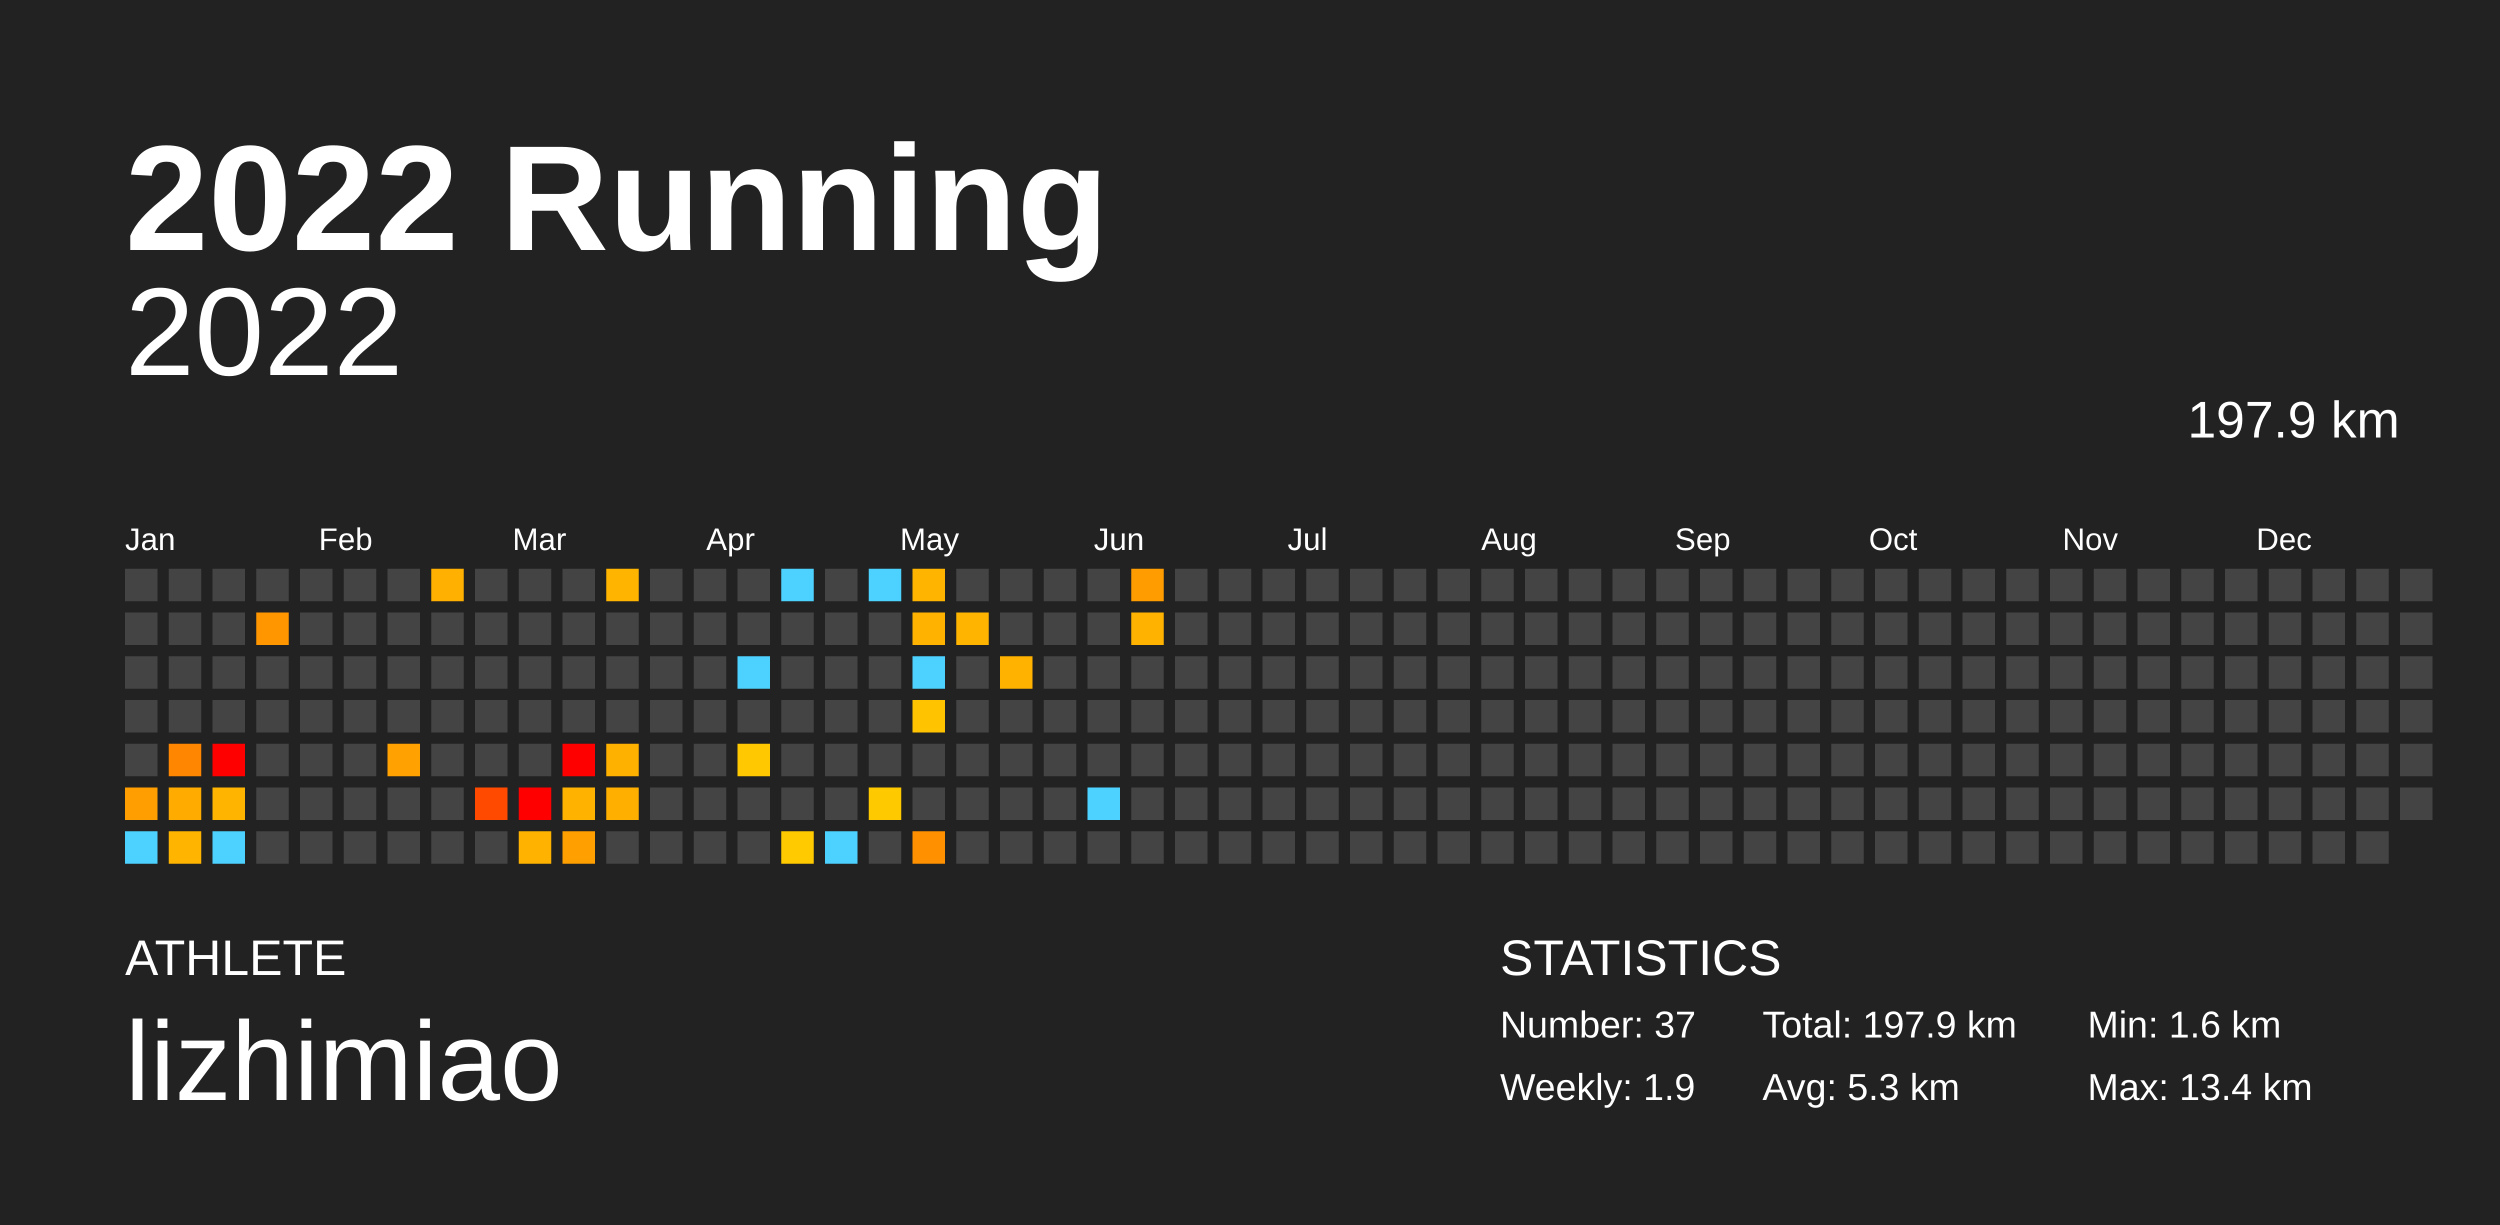
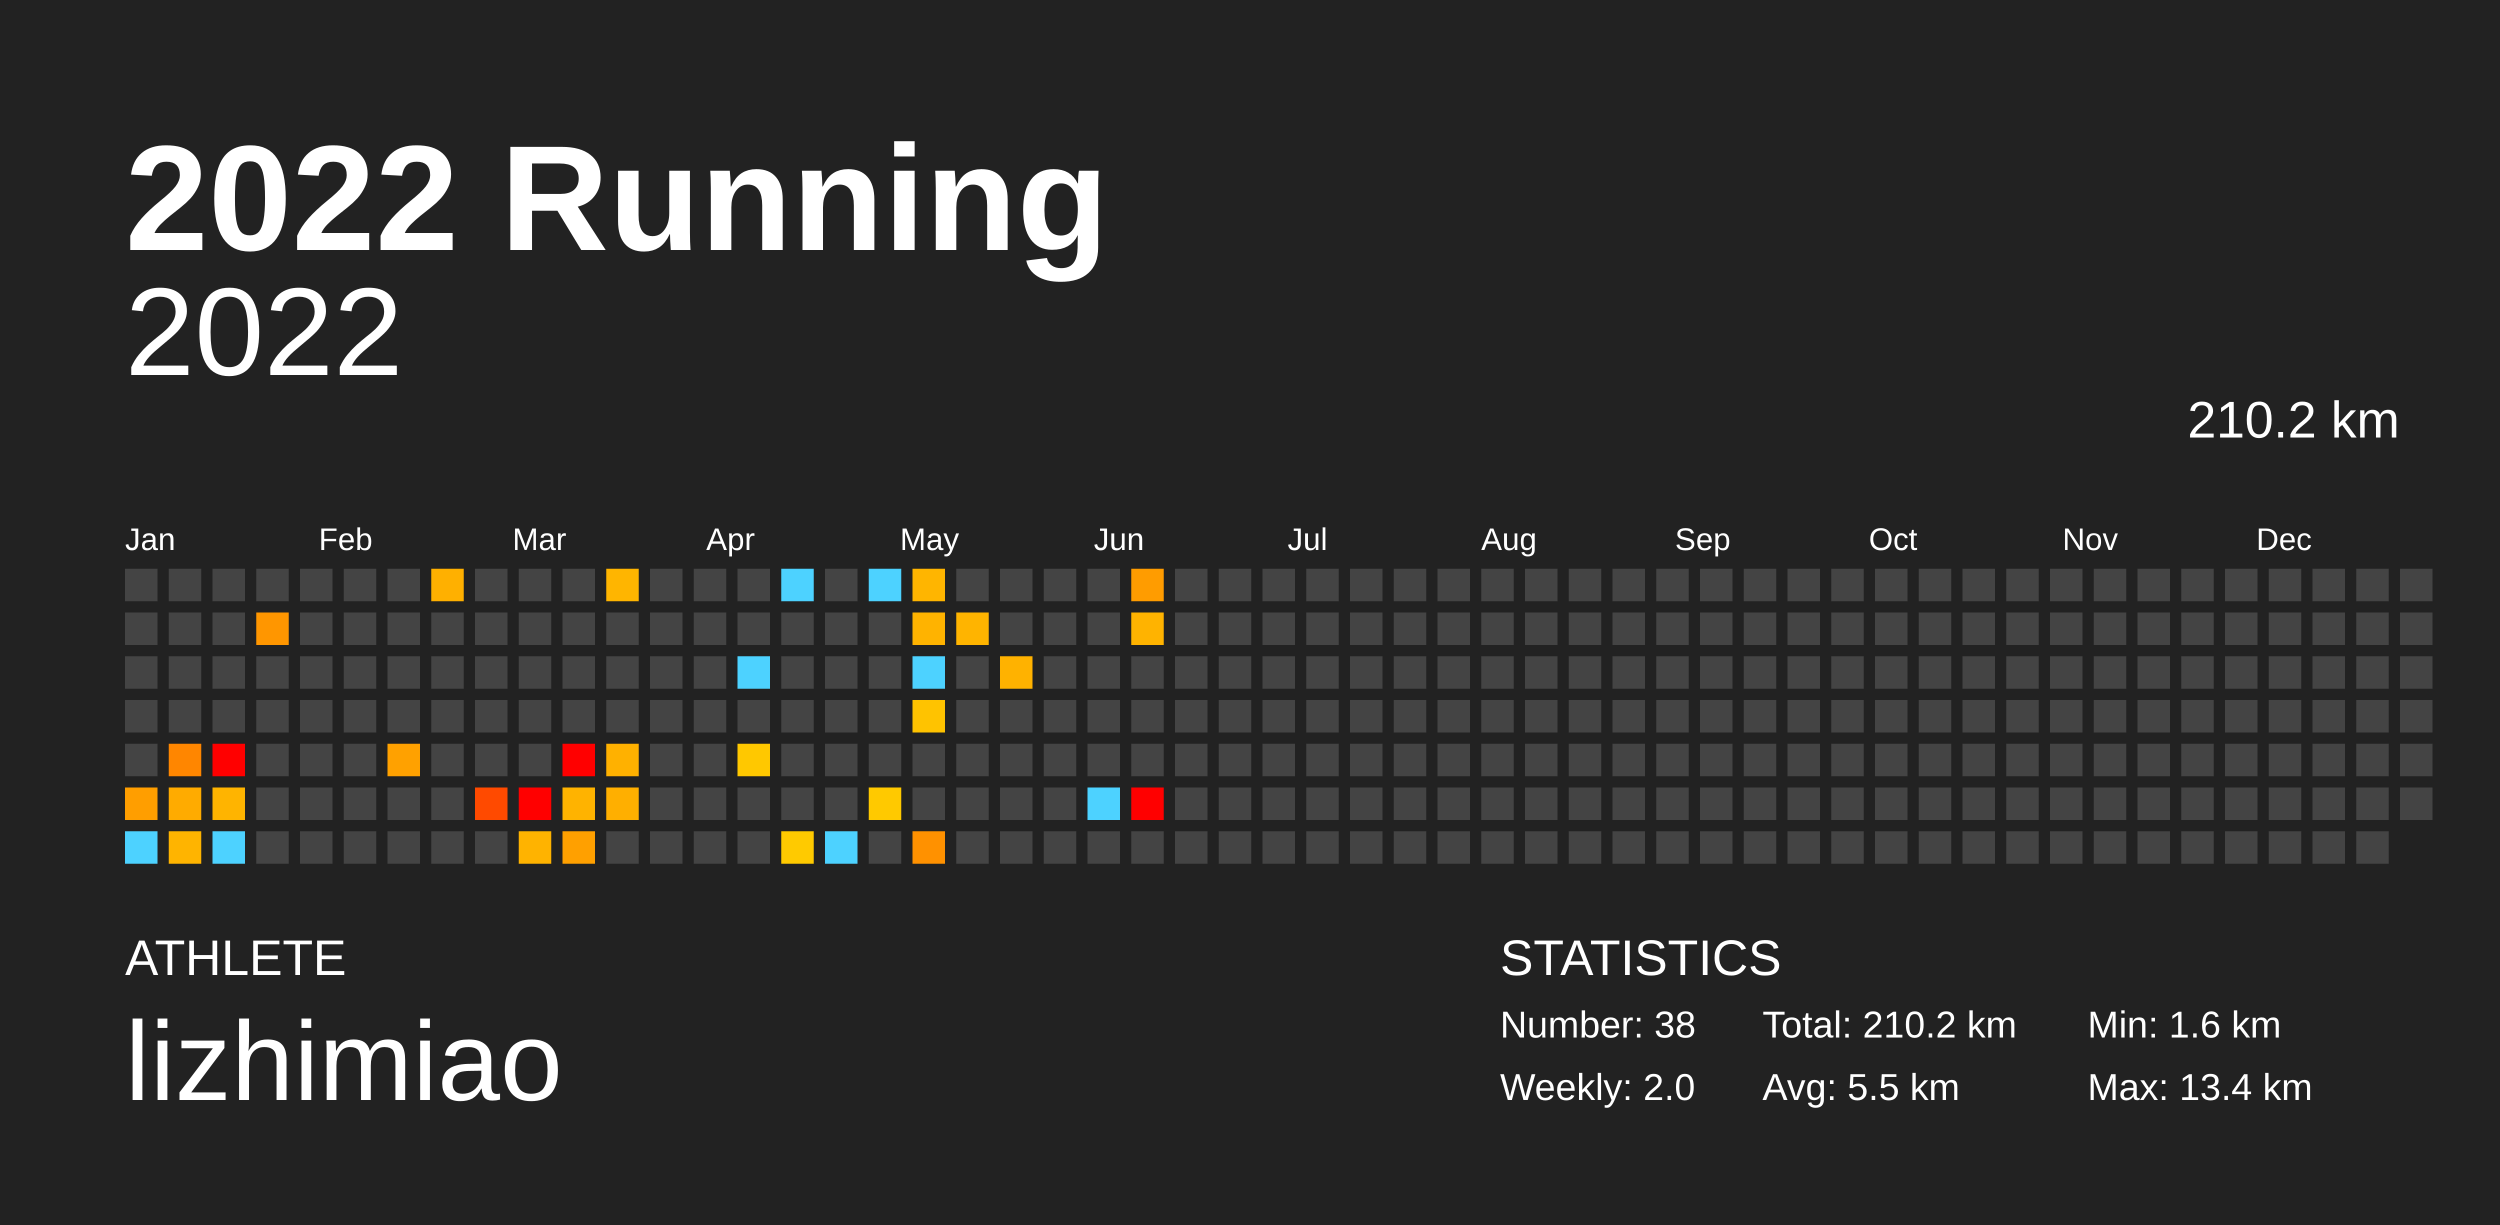
<svg xmlns="http://www.w3.org/2000/svg" baseProfile="full" height="98mm" version="1.1" viewBox="0,0,200,98" width="200mm">
  <defs />
  <rect fill="#222222" height="98" width="200" x="0" y="0" />
  <text fill="#FFFFFF" style="font-size:12px; font-family:Arial; font-weight:bold;" x="10" y="20">2022 Running</text>
  <text fill="#FFFFFF" style="font-size:4px; font-family:Arial" x="10" y="78">ATHLETE</text>
  <text fill="#FFFFFF" style="font-size:9px; font-family:Arial" x="10" y="88">lizhimiao</text>
  <text fill="#FFFFFF" style="font-size:4px; font-family:Arial" x="120" y="78">STATISTICS</text>
-   <text fill="#FFFFFF" style="font-size:3px; font-family:Arial" x="120" y="83">Number: 37</text>
-   <text fill="#FFFFFF" style="font-size:3px; font-family:Arial" x="120" y="88">Weekly: 1.9</text>
-   <text fill="#FFFFFF" style="font-size:3px; font-family:Arial" x="141" y="83">Total: 197.9 km</text>
-   <text fill="#FFFFFF" style="font-size:3px; font-family:Arial" x="141" y="88">Avg: 5.3 km</text>
+   <text fill="#FFFFFF" style="font-size:3px; font-family:Arial" x="120" y="83">Number: 38</text>
+   <text fill="#FFFFFF" style="font-size:3px; font-family:Arial" x="120" y="88">Weekly: 2.0</text>
+   <text fill="#FFFFFF" style="font-size:3px; font-family:Arial" x="141" y="83">Total: 210.2 km</text>
+   <text fill="#FFFFFF" style="font-size:3px; font-family:Arial" x="141" y="88">Avg: 5.5 km</text>
  <text fill="#FFFFFF" style="font-size:3px; font-family:Arial" x="167" y="83">Min: 1.6 km</text>
  <text fill="#FFFFFF" style="font-size:3px; font-family:Arial" x="167" y="88">Max: 13.4 km</text>
  <text alignment-baseline="hanging" fill="#FFFFFF" style="font-size:10.0px; font-family:Arial;" x="10" y="30">2022</text>
-   <text alignment-baseline="hanging" fill="#FFFFFF" style="font-size:4.125px; font-family:Arial;" x="175" y="35">197.9 km</text>
+   <text alignment-baseline="hanging" fill="#FFFFFF" style="font-size:4.125px; font-family:Arial;" x="175" y="35">210.2 km</text>
  <text fill="#FFFFFF" style="font-size:2.5px; font-family:Arial" x="10.0" y="44">Jan</text>
  <text fill="#FFFFFF" style="font-size:2.5px; font-family:Arial" x="25.5" y="44">Feb</text>
  <text fill="#FFFFFF" style="font-size:2.5px; font-family:Arial" x="41.0" y="44">Mar</text>
  <text fill="#FFFFFF" style="font-size:2.5px; font-family:Arial" x="56.5" y="44">Apr</text>
  <text fill="#FFFFFF" style="font-size:2.5px; font-family:Arial" x="72.0" y="44">May</text>
  <text fill="#FFFFFF" style="font-size:2.5px; font-family:Arial" x="87.5" y="44">Jun</text>
  <text fill="#FFFFFF" style="font-size:2.5px; font-family:Arial" x="103.0" y="44">Jul</text>
  <text fill="#FFFFFF" style="font-size:2.5px; font-family:Arial" x="118.5" y="44">Aug</text>
  <text fill="#FFFFFF" style="font-size:2.5px; font-family:Arial" x="134.0" y="44">Sep</text>
  <text fill="#FFFFFF" style="font-size:2.5px; font-family:Arial" x="149.5" y="44">Oct</text>
  <text fill="#FFFFFF" style="font-size:2.5px; font-family:Arial" x="165.0" y="44">Nov</text>
  <text fill="#FFFFFF" style="font-size:2.5px; font-family:Arial" x="180.5" y="44">Dec</text>
  <rect fill="#444444" height="2.6" width="2.6" x="10.0" y="45.5" />
  <rect fill="#444444" height="2.6" width="2.6" x="10.0" y="49.0" />
  <rect fill="#444444" height="2.6" width="2.6" x="10.0" y="52.5" />
  <rect fill="#444444" height="2.6" width="2.6" x="10.0" y="56.0" />
  <rect fill="#444444" height="2.6" width="2.6" x="10.0" y="59.5" />
  <rect fill="#ff9e00" height="2.6" width="2.6" x="10.0" y="63.0" />
  <rect fill="#4dd2ff" height="2.6" width="2.6" x="10.0" y="66.5" />
  <rect fill="#444444" height="2.6" width="2.6" x="13.5" y="45.5" />
  <rect fill="#444444" height="2.6" width="2.6" x="13.5" y="49.0" />
  <rect fill="#444444" height="2.6" width="2.6" x="13.5" y="52.5" />
  <rect fill="#444444" height="2.6" width="2.6" x="13.5" y="56.0" />
  <rect fill="#ff8600" height="2.6" width="2.6" x="13.5" y="59.5" />
  <rect fill="#ffab00" height="2.6" width="2.6" x="13.5" y="63.0" />
  <rect fill="#ffb400" height="2.6" width="2.6" x="13.5" y="66.5" />
  <rect fill="#444444" height="2.6" width="2.6" x="17.0" y="45.5" />
  <rect fill="#444444" height="2.6" width="2.6" x="17.0" y="49.0" />
  <rect fill="#444444" height="2.6" width="2.6" x="17.0" y="52.5" />
  <rect fill="#444444" height="2.6" width="2.6" x="17.0" y="56.0" />
  <rect fill="red" height="2.6" width="2.6" x="17.0" y="59.5" />
  <rect fill="#ffb400" height="2.6" width="2.6" x="17.0" y="63.0" />
  <rect fill="#4dd2ff" height="2.6" width="2.6" x="17.0" y="66.5" />
  <rect fill="#444444" height="2.6" width="2.6" x="20.5" y="45.5" />
  <rect fill="#ff9600" height="2.6" width="2.6" x="20.5" y="49.0" />
  <rect fill="#444444" height="2.6" width="2.6" x="20.5" y="52.5" />
  <rect fill="#444444" height="2.6" width="2.6" x="20.5" y="56.0" />
  <rect fill="#444444" height="2.6" width="2.6" x="20.5" y="59.5" />
  <rect fill="#444444" height="2.6" width="2.6" x="20.5" y="63.0" />
  <rect fill="#444444" height="2.6" width="2.6" x="20.5" y="66.5" />
  <rect fill="#444444" height="2.6" width="2.6" x="24.0" y="45.5" />
  <rect fill="#444444" height="2.6" width="2.6" x="24.0" y="49.0" />
  <rect fill="#444444" height="2.6" width="2.6" x="24.0" y="52.5" />
  <rect fill="#444444" height="2.6" width="2.6" x="24.0" y="56.0" />
  <rect fill="#444444" height="2.6" width="2.6" x="24.0" y="59.5" />
  <rect fill="#444444" height="2.6" width="2.6" x="24.0" y="63.0" />
  <rect fill="#444444" height="2.6" width="2.6" x="24.0" y="66.5" />
  <rect fill="#444444" height="2.6" width="2.6" x="27.5" y="45.5" />
  <rect fill="#444444" height="2.6" width="2.6" x="27.5" y="49.0" />
  <rect fill="#444444" height="2.6" width="2.6" x="27.5" y="52.5" />
  <rect fill="#444444" height="2.6" width="2.6" x="27.5" y="56.0" />
  <rect fill="#444444" height="2.6" width="2.6" x="27.5" y="59.5" />
  <rect fill="#444444" height="2.6" width="2.6" x="27.5" y="63.0" />
  <rect fill="#444444" height="2.6" width="2.6" x="27.5" y="66.5" />
  <rect fill="#444444" height="2.6" width="2.6" x="31.0" y="45.5" />
  <rect fill="#444444" height="2.6" width="2.6" x="31.0" y="49.0" />
  <rect fill="#444444" height="2.6" width="2.6" x="31.0" y="52.5" />
  <rect fill="#444444" height="2.6" width="2.6" x="31.0" y="56.0" />
  <rect fill="#ffa100" height="2.6" width="2.6" x="31.0" y="59.5" />
  <rect fill="#444444" height="2.6" width="2.6" x="31.0" y="63.0" />
  <rect fill="#444444" height="2.6" width="2.6" x="31.0" y="66.5" />
  <rect fill="#ffb000" height="2.6" width="2.6" x="34.5" y="45.5" />
  <rect fill="#444444" height="2.6" width="2.6" x="34.5" y="49.0" />
  <rect fill="#444444" height="2.6" width="2.6" x="34.5" y="52.5" />
  <rect fill="#444444" height="2.6" width="2.6" x="34.5" y="56.0" />
  <rect fill="#444444" height="2.6" width="2.6" x="34.5" y="59.5" />
  <rect fill="#444444" height="2.6" width="2.6" x="34.5" y="63.0" />
  <rect fill="#444444" height="2.6" width="2.6" x="34.5" y="66.5" />
  <rect fill="#444444" height="2.6" width="2.6" x="38.0" y="45.5" />
  <rect fill="#444444" height="2.6" width="2.6" x="38.0" y="49.0" />
  <rect fill="#444444" height="2.6" width="2.6" x="38.0" y="52.5" />
  <rect fill="#444444" height="2.6" width="2.6" x="38.0" y="56.0" />
  <rect fill="#444444" height="2.6" width="2.6" x="38.0" y="59.5" />
  <rect fill="#ff4a00" height="2.6" width="2.6" x="38.0" y="63.0" />
  <rect fill="#444444" height="2.6" width="2.6" x="38.0" y="66.5" />
  <rect fill="#444444" height="2.6" width="2.6" x="41.5" y="45.5" />
  <rect fill="#444444" height="2.6" width="2.6" x="41.5" y="49.0" />
  <rect fill="#444444" height="2.6" width="2.6" x="41.5" y="52.5" />
  <rect fill="#444444" height="2.6" width="2.6" x="41.5" y="56.0" />
  <rect fill="#444444" height="2.6" width="2.6" x="41.5" y="59.5" />
  <rect fill="red" height="2.6" width="2.6" x="41.5" y="63.0" />
  <rect fill="#ffb300" height="2.6" width="2.6" x="41.5" y="66.5" />
  <rect fill="#444444" height="2.6" width="2.6" x="45.0" y="45.5" />
  <rect fill="#444444" height="2.6" width="2.6" x="45.0" y="49.0" />
  <rect fill="#444444" height="2.6" width="2.6" x="45.0" y="52.5" />
  <rect fill="#444444" height="2.6" width="2.6" x="45.0" y="56.0" />
  <rect fill="red" height="2.6" width="2.6" x="45.0" y="59.5" />
  <rect fill="#ffb300" height="2.6" width="2.6" x="45.0" y="63.0" />
  <rect fill="#ffa000" height="2.6" width="2.6" x="45.0" y="66.5" />
  <rect fill="#ffb500" height="2.6" width="2.6" x="48.5" y="45.5" />
  <rect fill="#444444" height="2.6" width="2.6" x="48.5" y="49.0" />
  <rect fill="#444444" height="2.6" width="2.6" x="48.5" y="52.5" />
  <rect fill="#444444" height="2.6" width="2.6" x="48.5" y="56.0" />
  <rect fill="#ffb100" height="2.6" width="2.6" x="48.5" y="59.5" />
  <rect fill="#ffaf00" height="2.6" width="2.6" x="48.5" y="63.0" />
  <rect fill="#444444" height="2.6" width="2.6" x="48.5" y="66.5" />
  <rect fill="#444444" height="2.6" width="2.6" x="52.0" y="45.5" />
  <rect fill="#444444" height="2.6" width="2.6" x="52.0" y="49.0" />
  <rect fill="#444444" height="2.6" width="2.6" x="52.0" y="52.5" />
  <rect fill="#444444" height="2.6" width="2.6" x="52.0" y="56.0" />
  <rect fill="#444444" height="2.6" width="2.6" x="52.0" y="59.5" />
  <rect fill="#444444" height="2.6" width="2.6" x="52.0" y="63.0" />
  <rect fill="#444444" height="2.6" width="2.6" x="52.0" y="66.5" />
  <rect fill="#444444" height="2.6" width="2.6" x="55.5" y="45.5" />
  <rect fill="#444444" height="2.6" width="2.6" x="55.5" y="49.0" />
  <rect fill="#444444" height="2.6" width="2.6" x="55.5" y="52.5" />
  <rect fill="#444444" height="2.6" width="2.6" x="55.5" y="56.0" />
  <rect fill="#444444" height="2.6" width="2.6" x="55.5" y="59.5" />
  <rect fill="#444444" height="2.6" width="2.6" x="55.5" y="63.0" />
  <rect fill="#444444" height="2.6" width="2.6" x="55.5" y="66.5" />
  <rect fill="#444444" height="2.6" width="2.6" x="59.0" y="45.5" />
  <rect fill="#444444" height="2.6" width="2.6" x="59.0" y="49.0" />
  <rect fill="#4dd2ff" height="2.6" width="2.6" x="59.0" y="52.5" />
  <rect fill="#444444" height="2.6" width="2.6" x="59.0" y="56.0" />
  <rect fill="#ffc800" height="2.6" width="2.6" x="59.0" y="59.5" />
  <rect fill="#444444" height="2.6" width="2.6" x="59.0" y="63.0" />
  <rect fill="#444444" height="2.6" width="2.6" x="59.0" y="66.5" />
  <rect fill="#4dd2ff" height="2.6" width="2.6" x="62.5" y="45.5" />
  <rect fill="#444444" height="2.6" width="2.6" x="62.5" y="49.0" />
  <rect fill="#444444" height="2.6" width="2.6" x="62.5" y="52.5" />
  <rect fill="#444444" height="2.6" width="2.6" x="62.5" y="56.0" />
  <rect fill="#444444" height="2.6" width="2.6" x="62.5" y="59.5" />
  <rect fill="#444444" height="2.6" width="2.6" x="62.5" y="63.0" />
  <rect fill="#ffca00" height="2.6" width="2.6" x="62.5" y="66.5" />
  <rect fill="#444444" height="2.6" width="2.6" x="66.0" y="45.5" />
  <rect fill="#444444" height="2.6" width="2.6" x="66.0" y="49.0" />
  <rect fill="#444444" height="2.6" width="2.6" x="66.0" y="52.5" />
  <rect fill="#444444" height="2.6" width="2.6" x="66.0" y="56.0" />
  <rect fill="#444444" height="2.6" width="2.6" x="66.0" y="59.5" />
  <rect fill="#444444" height="2.6" width="2.6" x="66.0" y="63.0" />
  <rect fill="#4dd2ff" height="2.6" width="2.6" x="66.0" y="66.5" />
  <rect fill="#4dd2ff" height="2.6" width="2.6" x="69.5" y="45.5" />
  <rect fill="#444444" height="2.6" width="2.6" x="69.5" y="49.0" />
  <rect fill="#444444" height="2.6" width="2.6" x="69.5" y="52.5" />
  <rect fill="#444444" height="2.6" width="2.6" x="69.5" y="56.0" />
  <rect fill="#444444" height="2.6" width="2.6" x="69.5" y="59.5" />
  <rect fill="#ffc900" height="2.6" width="2.6" x="69.5" y="63.0" />
  <rect fill="#444444" height="2.6" width="2.6" x="69.5" y="66.5" />
  <rect fill="#ffb500" height="2.6" width="2.6" x="73.0" y="45.5" />
  <rect fill="#ffb300" height="2.6" width="2.6" x="73.0" y="49.0" />
  <rect fill="#4dd2ff" height="2.6" width="2.6" x="73.0" y="52.5" />
  <rect fill="#ffc300" height="2.6" width="2.6" x="73.0" y="56.0" />
  <rect fill="#444444" height="2.6" width="2.6" x="73.0" y="59.5" />
  <rect fill="#444444" height="2.6" width="2.6" x="73.0" y="63.0" />
  <rect fill="#ff9100" height="2.6" width="2.6" x="73.0" y="66.5" />
  <rect fill="#444444" height="2.6" width="2.6" x="76.5" y="45.5" />
  <rect fill="#ffb400" height="2.6" width="2.6" x="76.5" y="49.0" />
  <rect fill="#444444" height="2.6" width="2.6" x="76.5" y="52.5" />
  <rect fill="#444444" height="2.6" width="2.6" x="76.5" y="56.0" />
  <rect fill="#444444" height="2.6" width="2.6" x="76.5" y="59.5" />
  <rect fill="#444444" height="2.6" width="2.6" x="76.5" y="63.0" />
  <rect fill="#444444" height="2.6" width="2.6" x="76.5" y="66.5" />
  <rect fill="#444444" height="2.6" width="2.6" x="80.0" y="45.5" />
  <rect fill="#444444" height="2.6" width="2.6" x="80.0" y="49.0" />
  <rect fill="#ffb200" height="2.6" width="2.6" x="80.0" y="52.5" />
  <rect fill="#444444" height="2.6" width="2.6" x="80.0" y="56.0" />
  <rect fill="#444444" height="2.6" width="2.6" x="80.0" y="59.5" />
  <rect fill="#444444" height="2.6" width="2.6" x="80.0" y="63.0" />
  <rect fill="#444444" height="2.6" width="2.6" x="80.0" y="66.5" />
  <rect fill="#444444" height="2.6" width="2.6" x="83.5" y="45.5" />
  <rect fill="#444444" height="2.6" width="2.6" x="83.5" y="49.0" />
  <rect fill="#444444" height="2.6" width="2.6" x="83.5" y="52.5" />
  <rect fill="#444444" height="2.6" width="2.6" x="83.5" y="56.0" />
  <rect fill="#444444" height="2.6" width="2.6" x="83.5" y="59.5" />
  <rect fill="#444444" height="2.6" width="2.6" x="83.5" y="63.0" />
  <rect fill="#444444" height="2.6" width="2.6" x="83.5" y="66.5" />
  <rect fill="#444444" height="2.6" width="2.6" x="87.0" y="45.5" />
  <rect fill="#444444" height="2.6" width="2.6" x="87.0" y="49.0" />
  <rect fill="#444444" height="2.6" width="2.6" x="87.0" y="52.5" />
  <rect fill="#444444" height="2.6" width="2.6" x="87.0" y="56.0" />
  <rect fill="#444444" height="2.6" width="2.6" x="87.0" y="59.5" />
  <rect fill="#4dd2ff" height="2.6" width="2.6" x="87.0" y="63.0" />
  <rect fill="#444444" height="2.6" width="2.6" x="87.0" y="66.5" />
  <rect fill="#ff9c00" height="2.6" width="2.6" x="90.5" y="45.5" />
  <rect fill="#ffb300" height="2.6" width="2.6" x="90.5" y="49.0" />
  <rect fill="#444444" height="2.6" width="2.6" x="90.5" y="52.5" />
  <rect fill="#444444" height="2.6" width="2.6" x="90.5" y="56.0" />
  <rect fill="#444444" height="2.6" width="2.6" x="90.5" y="59.5" />
-   <rect fill="#444444" height="2.6" width="2.6" x="90.5" y="63.0" />
+   <rect fill="red" height="2.6" width="2.6" x="90.5" y="63.0" />
  <rect fill="#444444" height="2.6" width="2.6" x="90.5" y="66.5" />
  <rect fill="#444444" height="2.6" width="2.6" x="94.0" y="45.5" />
  <rect fill="#444444" height="2.6" width="2.6" x="94.0" y="49.0" />
  <rect fill="#444444" height="2.6" width="2.6" x="94.0" y="52.5" />
  <rect fill="#444444" height="2.6" width="2.6" x="94.0" y="56.0" />
  <rect fill="#444444" height="2.6" width="2.6" x="94.0" y="59.5" />
  <rect fill="#444444" height="2.6" width="2.6" x="94.0" y="63.0" />
  <rect fill="#444444" height="2.6" width="2.6" x="94.0" y="66.5" />
  <rect fill="#444444" height="2.6" width="2.6" x="97.5" y="45.5" />
  <rect fill="#444444" height="2.6" width="2.6" x="97.5" y="49.0" />
  <rect fill="#444444" height="2.6" width="2.6" x="97.5" y="52.5" />
  <rect fill="#444444" height="2.6" width="2.6" x="97.5" y="56.0" />
  <rect fill="#444444" height="2.6" width="2.6" x="97.5" y="59.5" />
  <rect fill="#444444" height="2.6" width="2.6" x="97.5" y="63.0" />
  <rect fill="#444444" height="2.6" width="2.6" x="97.5" y="66.5" />
  <rect fill="#444444" height="2.6" width="2.6" x="101.0" y="45.5" />
  <rect fill="#444444" height="2.6" width="2.6" x="101.0" y="49.0" />
  <rect fill="#444444" height="2.6" width="2.6" x="101.0" y="52.5" />
  <rect fill="#444444" height="2.6" width="2.6" x="101.0" y="56.0" />
  <rect fill="#444444" height="2.6" width="2.6" x="101.0" y="59.5" />
  <rect fill="#444444" height="2.6" width="2.6" x="101.0" y="63.0" />
  <rect fill="#444444" height="2.6" width="2.6" x="101.0" y="66.5" />
  <rect fill="#444444" height="2.6" width="2.6" x="104.5" y="45.5" />
  <rect fill="#444444" height="2.6" width="2.6" x="104.5" y="49.0" />
  <rect fill="#444444" height="2.6" width="2.6" x="104.5" y="52.5" />
  <rect fill="#444444" height="2.6" width="2.6" x="104.5" y="56.0" />
  <rect fill="#444444" height="2.6" width="2.6" x="104.5" y="59.5" />
  <rect fill="#444444" height="2.6" width="2.6" x="104.5" y="63.0" />
  <rect fill="#444444" height="2.6" width="2.6" x="104.5" y="66.5" />
  <rect fill="#444444" height="2.6" width="2.6" x="108.0" y="45.5" />
  <rect fill="#444444" height="2.6" width="2.6" x="108.0" y="49.0" />
  <rect fill="#444444" height="2.6" width="2.6" x="108.0" y="52.5" />
  <rect fill="#444444" height="2.6" width="2.6" x="108.0" y="56.0" />
  <rect fill="#444444" height="2.6" width="2.6" x="108.0" y="59.5" />
  <rect fill="#444444" height="2.6" width="2.6" x="108.0" y="63.0" />
  <rect fill="#444444" height="2.6" width="2.6" x="108.0" y="66.5" />
  <rect fill="#444444" height="2.6" width="2.6" x="111.5" y="45.5" />
  <rect fill="#444444" height="2.6" width="2.6" x="111.5" y="49.0" />
  <rect fill="#444444" height="2.6" width="2.6" x="111.5" y="52.5" />
  <rect fill="#444444" height="2.6" width="2.6" x="111.5" y="56.0" />
  <rect fill="#444444" height="2.6" width="2.6" x="111.5" y="59.5" />
  <rect fill="#444444" height="2.6" width="2.6" x="111.5" y="63.0" />
  <rect fill="#444444" height="2.6" width="2.6" x="111.5" y="66.5" />
  <rect fill="#444444" height="2.6" width="2.6" x="115.0" y="45.5" />
  <rect fill="#444444" height="2.6" width="2.6" x="115.0" y="49.0" />
  <rect fill="#444444" height="2.6" width="2.6" x="115.0" y="52.5" />
  <rect fill="#444444" height="2.6" width="2.6" x="115.0" y="56.0" />
  <rect fill="#444444" height="2.6" width="2.6" x="115.0" y="59.5" />
  <rect fill="#444444" height="2.6" width="2.6" x="115.0" y="63.0" />
  <rect fill="#444444" height="2.6" width="2.6" x="115.0" y="66.5" />
  <rect fill="#444444" height="2.6" width="2.6" x="118.5" y="45.5" />
  <rect fill="#444444" height="2.6" width="2.6" x="118.5" y="49.0" />
  <rect fill="#444444" height="2.6" width="2.6" x="118.5" y="52.5" />
  <rect fill="#444444" height="2.6" width="2.6" x="118.5" y="56.0" />
  <rect fill="#444444" height="2.6" width="2.6" x="118.5" y="59.5" />
  <rect fill="#444444" height="2.6" width="2.6" x="118.5" y="63.0" />
  <rect fill="#444444" height="2.6" width="2.6" x="118.5" y="66.5" />
  <rect fill="#444444" height="2.6" width="2.6" x="122.0" y="45.5" />
  <rect fill="#444444" height="2.6" width="2.6" x="122.0" y="49.0" />
  <rect fill="#444444" height="2.6" width="2.6" x="122.0" y="52.5" />
  <rect fill="#444444" height="2.6" width="2.6" x="122.0" y="56.0" />
  <rect fill="#444444" height="2.6" width="2.6" x="122.0" y="59.5" />
  <rect fill="#444444" height="2.6" width="2.6" x="122.0" y="63.0" />
  <rect fill="#444444" height="2.6" width="2.6" x="122.0" y="66.5" />
  <rect fill="#444444" height="2.6" width="2.6" x="125.5" y="45.5" />
  <rect fill="#444444" height="2.6" width="2.6" x="125.5" y="49.0" />
  <rect fill="#444444" height="2.6" width="2.6" x="125.5" y="52.5" />
  <rect fill="#444444" height="2.6" width="2.6" x="125.5" y="56.0" />
  <rect fill="#444444" height="2.6" width="2.6" x="125.5" y="59.5" />
  <rect fill="#444444" height="2.6" width="2.6" x="125.5" y="63.0" />
  <rect fill="#444444" height="2.6" width="2.6" x="125.5" y="66.5" />
  <rect fill="#444444" height="2.6" width="2.6" x="129.0" y="45.5" />
  <rect fill="#444444" height="2.6" width="2.6" x="129.0" y="49.0" />
  <rect fill="#444444" height="2.6" width="2.6" x="129.0" y="52.5" />
  <rect fill="#444444" height="2.6" width="2.6" x="129.0" y="56.0" />
  <rect fill="#444444" height="2.6" width="2.6" x="129.0" y="59.5" />
  <rect fill="#444444" height="2.6" width="2.6" x="129.0" y="63.0" />
  <rect fill="#444444" height="2.6" width="2.6" x="129.0" y="66.5" />
  <rect fill="#444444" height="2.6" width="2.6" x="132.5" y="45.5" />
  <rect fill="#444444" height="2.6" width="2.6" x="132.5" y="49.0" />
  <rect fill="#444444" height="2.6" width="2.6" x="132.5" y="52.5" />
  <rect fill="#444444" height="2.6" width="2.6" x="132.5" y="56.0" />
  <rect fill="#444444" height="2.6" width="2.6" x="132.5" y="59.5" />
  <rect fill="#444444" height="2.6" width="2.6" x="132.5" y="63.0" />
  <rect fill="#444444" height="2.6" width="2.6" x="132.5" y="66.5" />
  <rect fill="#444444" height="2.6" width="2.6" x="136.0" y="45.5" />
  <rect fill="#444444" height="2.6" width="2.6" x="136.0" y="49.0" />
  <rect fill="#444444" height="2.6" width="2.6" x="136.0" y="52.5" />
  <rect fill="#444444" height="2.6" width="2.6" x="136.0" y="56.0" />
  <rect fill="#444444" height="2.6" width="2.6" x="136.0" y="59.5" />
  <rect fill="#444444" height="2.6" width="2.6" x="136.0" y="63.0" />
  <rect fill="#444444" height="2.6" width="2.6" x="136.0" y="66.5" />
  <rect fill="#444444" height="2.6" width="2.6" x="139.5" y="45.5" />
  <rect fill="#444444" height="2.6" width="2.6" x="139.5" y="49.0" />
  <rect fill="#444444" height="2.6" width="2.6" x="139.5" y="52.5" />
  <rect fill="#444444" height="2.6" width="2.6" x="139.5" y="56.0" />
  <rect fill="#444444" height="2.6" width="2.6" x="139.5" y="59.5" />
  <rect fill="#444444" height="2.6" width="2.6" x="139.5" y="63.0" />
  <rect fill="#444444" height="2.6" width="2.6" x="139.5" y="66.5" />
  <rect fill="#444444" height="2.6" width="2.6" x="143.0" y="45.5" />
  <rect fill="#444444" height="2.6" width="2.6" x="143.0" y="49.0" />
  <rect fill="#444444" height="2.6" width="2.6" x="143.0" y="52.5" />
  <rect fill="#444444" height="2.6" width="2.6" x="143.0" y="56.0" />
  <rect fill="#444444" height="2.6" width="2.6" x="143.0" y="59.5" />
  <rect fill="#444444" height="2.6" width="2.6" x="143.0" y="63.0" />
  <rect fill="#444444" height="2.6" width="2.6" x="143.0" y="66.5" />
  <rect fill="#444444" height="2.6" width="2.6" x="146.5" y="45.5" />
  <rect fill="#444444" height="2.6" width="2.6" x="146.5" y="49.0" />
  <rect fill="#444444" height="2.6" width="2.6" x="146.5" y="52.5" />
  <rect fill="#444444" height="2.6" width="2.6" x="146.5" y="56.0" />
  <rect fill="#444444" height="2.6" width="2.6" x="146.5" y="59.5" />
  <rect fill="#444444" height="2.6" width="2.6" x="146.5" y="63.0" />
  <rect fill="#444444" height="2.6" width="2.6" x="146.5" y="66.5" />
  <rect fill="#444444" height="2.6" width="2.6" x="150.0" y="45.5" />
  <rect fill="#444444" height="2.6" width="2.6" x="150.0" y="49.0" />
  <rect fill="#444444" height="2.6" width="2.6" x="150.0" y="52.5" />
  <rect fill="#444444" height="2.6" width="2.6" x="150.0" y="56.0" />
  <rect fill="#444444" height="2.6" width="2.6" x="150.0" y="59.5" />
  <rect fill="#444444" height="2.6" width="2.6" x="150.0" y="63.0" />
  <rect fill="#444444" height="2.6" width="2.6" x="150.0" y="66.5" />
  <rect fill="#444444" height="2.6" width="2.6" x="153.5" y="45.5" />
  <rect fill="#444444" height="2.6" width="2.6" x="153.5" y="49.0" />
  <rect fill="#444444" height="2.6" width="2.6" x="153.5" y="52.5" />
  <rect fill="#444444" height="2.6" width="2.6" x="153.5" y="56.0" />
  <rect fill="#444444" height="2.6" width="2.6" x="153.5" y="59.5" />
  <rect fill="#444444" height="2.6" width="2.6" x="153.5" y="63.0" />
  <rect fill="#444444" height="2.6" width="2.6" x="153.5" y="66.5" />
  <rect fill="#444444" height="2.6" width="2.6" x="157.0" y="45.5" />
  <rect fill="#444444" height="2.6" width="2.6" x="157.0" y="49.0" />
  <rect fill="#444444" height="2.6" width="2.6" x="157.0" y="52.5" />
  <rect fill="#444444" height="2.6" width="2.6" x="157.0" y="56.0" />
  <rect fill="#444444" height="2.6" width="2.6" x="157.0" y="59.5" />
  <rect fill="#444444" height="2.6" width="2.6" x="157.0" y="63.0" />
  <rect fill="#444444" height="2.6" width="2.6" x="157.0" y="66.5" />
  <rect fill="#444444" height="2.6" width="2.6" x="160.5" y="45.5" />
  <rect fill="#444444" height="2.6" width="2.6" x="160.5" y="49.0" />
  <rect fill="#444444" height="2.6" width="2.6" x="160.5" y="52.5" />
  <rect fill="#444444" height="2.6" width="2.6" x="160.5" y="56.0" />
  <rect fill="#444444" height="2.6" width="2.6" x="160.5" y="59.5" />
  <rect fill="#444444" height="2.6" width="2.6" x="160.5" y="63.0" />
  <rect fill="#444444" height="2.6" width="2.6" x="160.5" y="66.5" />
  <rect fill="#444444" height="2.6" width="2.6" x="164.0" y="45.5" />
  <rect fill="#444444" height="2.6" width="2.6" x="164.0" y="49.0" />
  <rect fill="#444444" height="2.6" width="2.6" x="164.0" y="52.5" />
  <rect fill="#444444" height="2.6" width="2.6" x="164.0" y="56.0" />
  <rect fill="#444444" height="2.6" width="2.6" x="164.0" y="59.5" />
  <rect fill="#444444" height="2.6" width="2.6" x="164.0" y="63.0" />
  <rect fill="#444444" height="2.6" width="2.6" x="164.0" y="66.5" />
  <rect fill="#444444" height="2.6" width="2.6" x="167.5" y="45.5" />
  <rect fill="#444444" height="2.6" width="2.6" x="167.5" y="49.0" />
  <rect fill="#444444" height="2.6" width="2.6" x="167.5" y="52.5" />
  <rect fill="#444444" height="2.6" width="2.6" x="167.5" y="56.0" />
  <rect fill="#444444" height="2.6" width="2.6" x="167.5" y="59.5" />
  <rect fill="#444444" height="2.6" width="2.6" x="167.5" y="63.0" />
  <rect fill="#444444" height="2.6" width="2.6" x="167.5" y="66.5" />
  <rect fill="#444444" height="2.6" width="2.6" x="171.0" y="45.5" />
  <rect fill="#444444" height="2.6" width="2.6" x="171.0" y="49.0" />
  <rect fill="#444444" height="2.6" width="2.6" x="171.0" y="52.5" />
  <rect fill="#444444" height="2.6" width="2.6" x="171.0" y="56.0" />
  <rect fill="#444444" height="2.6" width="2.6" x="171.0" y="59.5" />
  <rect fill="#444444" height="2.6" width="2.6" x="171.0" y="63.0" />
  <rect fill="#444444" height="2.6" width="2.6" x="171.0" y="66.5" />
  <rect fill="#444444" height="2.6" width="2.6" x="174.5" y="45.5" />
  <rect fill="#444444" height="2.6" width="2.6" x="174.5" y="49.0" />
  <rect fill="#444444" height="2.6" width="2.6" x="174.5" y="52.5" />
  <rect fill="#444444" height="2.6" width="2.6" x="174.5" y="56.0" />
  <rect fill="#444444" height="2.6" width="2.6" x="174.5" y="59.5" />
  <rect fill="#444444" height="2.6" width="2.6" x="174.5" y="63.0" />
  <rect fill="#444444" height="2.6" width="2.6" x="174.5" y="66.5" />
  <rect fill="#444444" height="2.6" width="2.6" x="178.0" y="45.5" />
  <rect fill="#444444" height="2.6" width="2.6" x="178.0" y="49.0" />
  <rect fill="#444444" height="2.6" width="2.6" x="178.0" y="52.5" />
  <rect fill="#444444" height="2.6" width="2.6" x="178.0" y="56.0" />
  <rect fill="#444444" height="2.6" width="2.6" x="178.0" y="59.5" />
  <rect fill="#444444" height="2.6" width="2.6" x="178.0" y="63.0" />
  <rect fill="#444444" height="2.6" width="2.6" x="178.0" y="66.5" />
  <rect fill="#444444" height="2.6" width="2.6" x="181.5" y="45.5" />
  <rect fill="#444444" height="2.6" width="2.6" x="181.5" y="49.0" />
  <rect fill="#444444" height="2.6" width="2.6" x="181.5" y="52.5" />
  <rect fill="#444444" height="2.6" width="2.6" x="181.5" y="56.0" />
  <rect fill="#444444" height="2.6" width="2.6" x="181.5" y="59.5" />
  <rect fill="#444444" height="2.6" width="2.6" x="181.5" y="63.0" />
  <rect fill="#444444" height="2.6" width="2.6" x="181.5" y="66.5" />
  <rect fill="#444444" height="2.6" width="2.6" x="185.0" y="45.5" />
  <rect fill="#444444" height="2.6" width="2.6" x="185.0" y="49.0" />
  <rect fill="#444444" height="2.6" width="2.6" x="185.0" y="52.5" />
  <rect fill="#444444" height="2.6" width="2.6" x="185.0" y="56.0" />
  <rect fill="#444444" height="2.6" width="2.6" x="185.0" y="59.5" />
  <rect fill="#444444" height="2.6" width="2.6" x="185.0" y="63.0" />
  <rect fill="#444444" height="2.6" width="2.6" x="185.0" y="66.5" />
  <rect fill="#444444" height="2.6" width="2.6" x="188.5" y="45.5" />
  <rect fill="#444444" height="2.6" width="2.6" x="188.5" y="49.0" />
  <rect fill="#444444" height="2.6" width="2.6" x="188.5" y="52.5" />
  <rect fill="#444444" height="2.6" width="2.6" x="188.5" y="56.0" />
  <rect fill="#444444" height="2.6" width="2.6" x="188.5" y="59.5" />
  <rect fill="#444444" height="2.6" width="2.6" x="188.5" y="63.0" />
  <rect fill="#444444" height="2.6" width="2.6" x="188.5" y="66.5" />
  <rect fill="#444444" height="2.6" width="2.6" x="192.0" y="45.5" />
  <rect fill="#444444" height="2.6" width="2.6" x="192.0" y="49.0" />
  <rect fill="#444444" height="2.6" width="2.6" x="192.0" y="52.5" />
  <rect fill="#444444" height="2.6" width="2.6" x="192.0" y="56.0" />
  <rect fill="#444444" height="2.6" width="2.6" x="192.0" y="59.5" />
  <rect fill="#444444" height="2.6" width="2.6" x="192.0" y="63.0" />
</svg>
